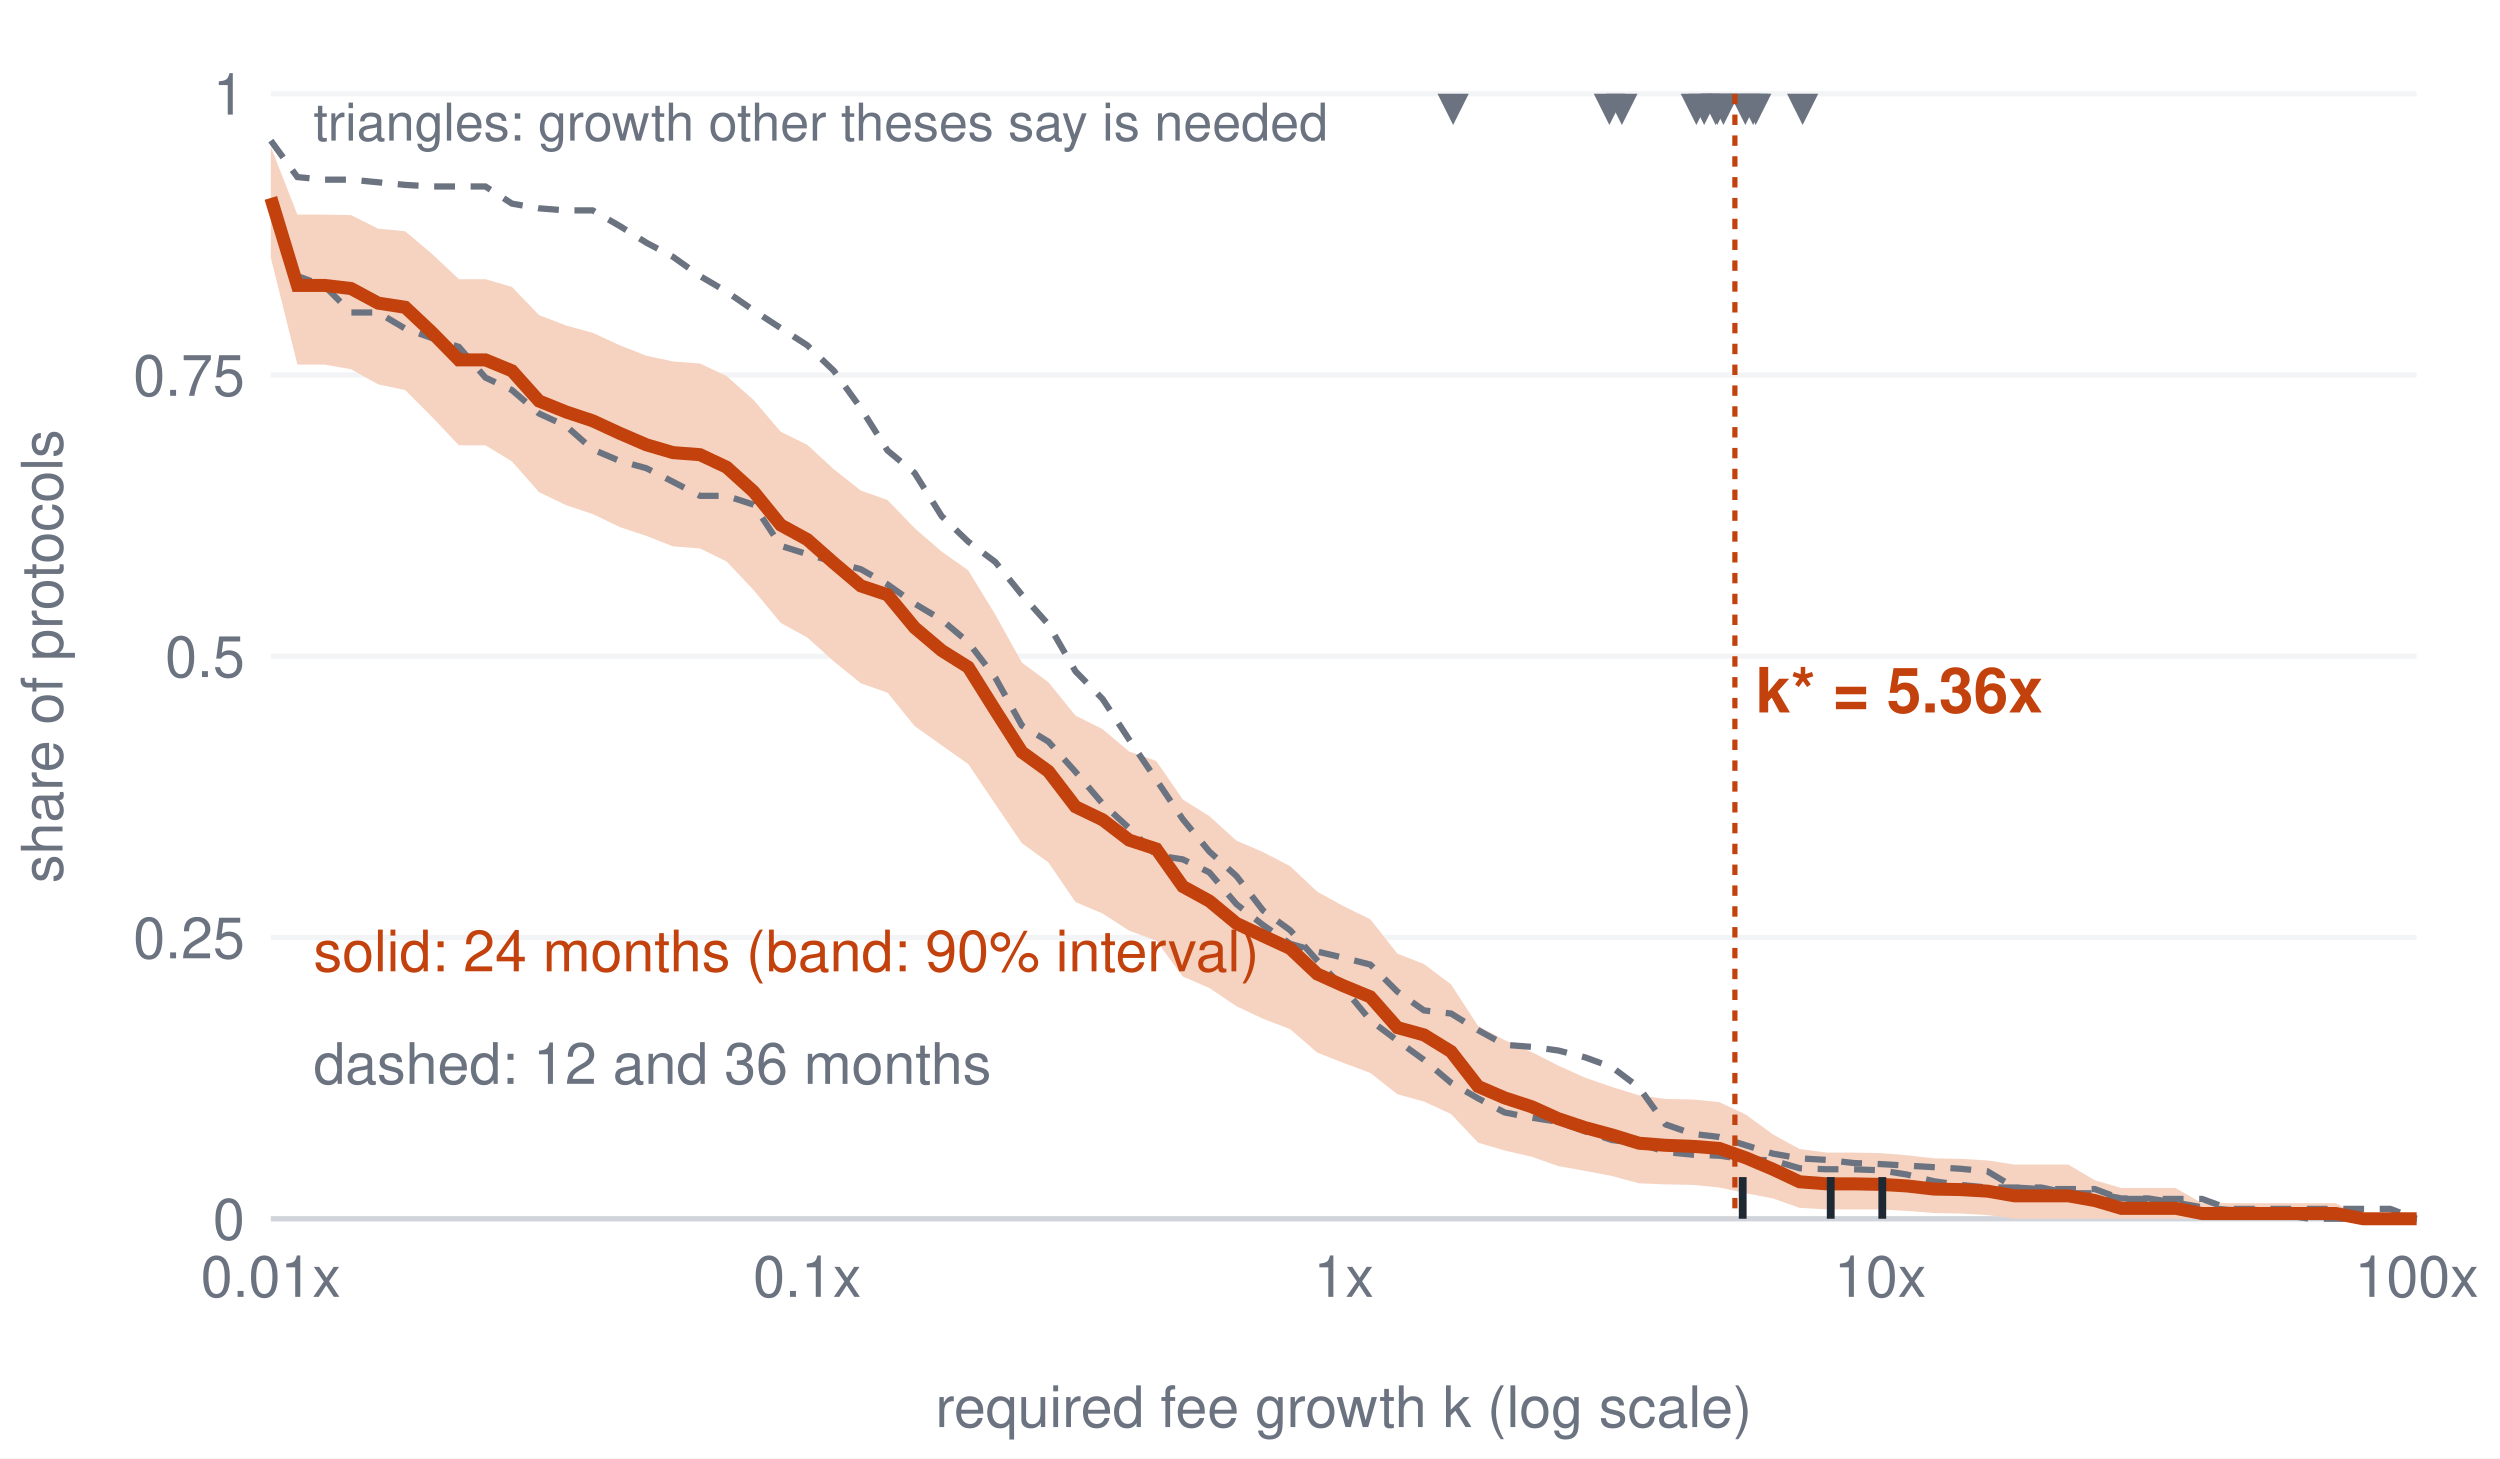
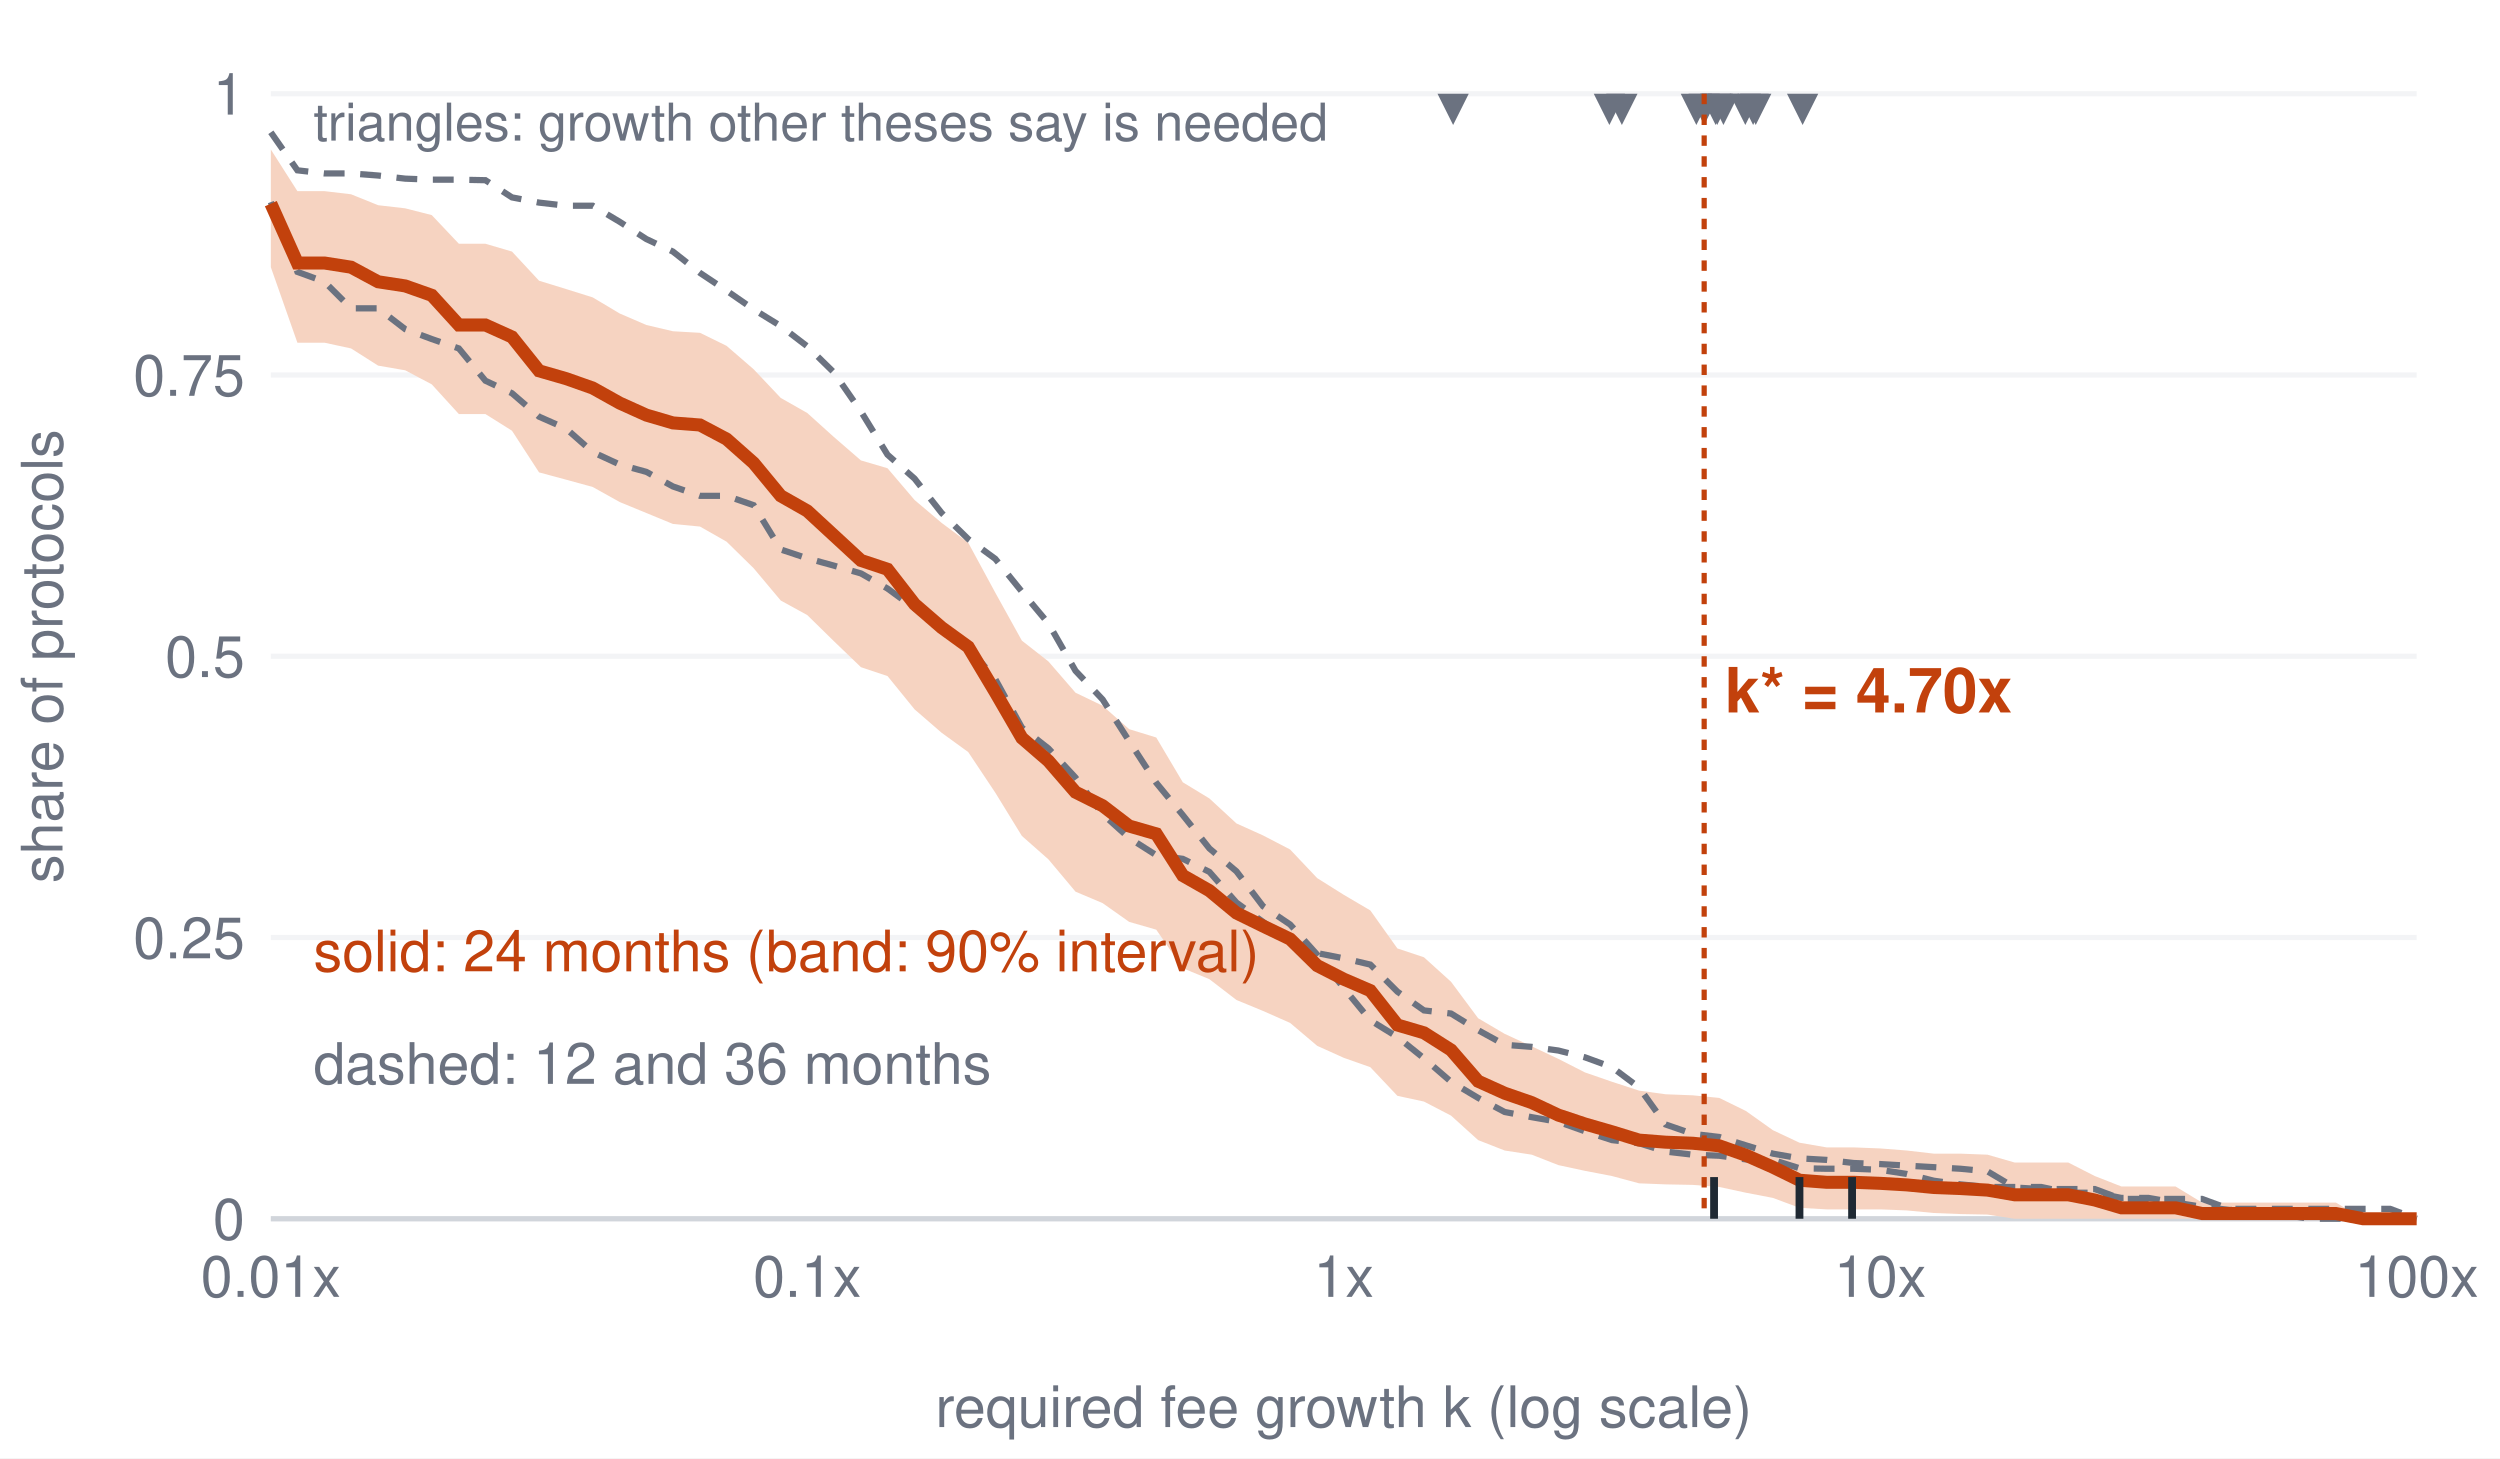
<svg xmlns="http://www.w3.org/2000/svg" viewBox="0 0 480 280" role="img" aria-label="Exceedance curve" font-family="Helvetica, Arial, sans-serif">
  <rect x="0" y="0" width="480" height="280" fill="#ffffff" />
  <line x1="52" y1="234.0" x2="464" y2="234.0" stroke="#f3f4f6" />
  <text x="47.0" y="238.0" font-size="11" text-anchor="end" fill="#6b7280" font-weight="normal">0</text>
  <line x1="52" y1="180.0" x2="464" y2="180.0" stroke="#f3f4f6" />
  <text x="47.0" y="184.0" font-size="11" text-anchor="end" fill="#6b7280" font-weight="normal">0.25</text>
  <line x1="52" y1="126.0" x2="464" y2="126.0" stroke="#f3f4f6" />
  <text x="47.0" y="130.0" font-size="11" text-anchor="end" fill="#6b7280" font-weight="normal">0.5</text>
  <line x1="52" y1="72.0" x2="464" y2="72.0" stroke="#f3f4f6" />
  <text x="47.0" y="76.0" font-size="11" text-anchor="end" fill="#6b7280" font-weight="normal">0.75</text>
  <line x1="52" y1="18.0" x2="464" y2="18.0" stroke="#f3f4f6" />
  <text x="47.0" y="22.0" font-size="11" text-anchor="end" fill="#6b7280" font-weight="normal">1</text>
  <text x="52.0" y="249.0" font-size="11" text-anchor="middle" fill="#6b7280" font-weight="normal">0.01x</text>
  <text x="155.0" y="249.0" font-size="11" text-anchor="middle" fill="#6b7280" font-weight="normal">0.1x</text>
  <text x="258.0" y="249.0" font-size="11" text-anchor="middle" fill="#6b7280" font-weight="normal">1x</text>
  <text x="361.0" y="249.0" font-size="11" text-anchor="middle" fill="#6b7280" font-weight="normal">10x</text>
  <text x="464.0" y="249.0" font-size="11" text-anchor="middle" fill="#6b7280" font-weight="normal">100x</text>
  <line x1="52" y1="234" x2="464" y2="234" stroke="#d1d5db" />
  <text x="258.0" y="274.0" font-size="11" text-anchor="middle" fill="#6b7280" font-weight="normal">required fee growth k (log scale)</text>
  <text x="12" y="126.0" font-size="11" fill="#6b7280" text-anchor="middle" transform="rotate(-90 12 126.0)">share of protocols</text>
-   <polygon fill="#f6d3c1" stroke="none" points="52.0,28.2 57.1,41.2 62.3,41.2 67.4,41.3 72.6,43.9 77.8,44.4 82.9,48.7 88.1,53.6 93.2,53.6 98.3,55.1 103.5,60.5 108.7,62.5 113.8,63.9 119.0,66.3 124.1,68.3 129.2,69.4 134.4,69.8 139.5,72.2 144.7,76.8 149.9,82.9 155.0,85.4 160.1,90.1 165.3,94.2 170.4,96.0 175.6,101.4 180.8,105.9 185.9,109.5 191.1,118.0 196.2,127.2 201.3,131.0 206.5,137.4 211.7,140.0 216.8,144.3 222.0,146.1 227.1,153.5 232.2,156.7 237.4,161.4 242.5,163.6 247.7,166.3 252.9,171.2 258.0,174.0 263.1,176.5 268.3,183.1 273.4,185.1 278.6,189.0 283.8,197.0 288.9,199.7 294.1,202.0 299.2,204.6 304.3,206.9 309.5,208.7 314.7,210.3 319.8,211.0 325.0,211.1 330.1,211.6 335.2,214.0 340.4,217.8 345.5,220.6 350.7,221.3 355.9,221.3 361.0,221.4 366.1,221.8 371.3,222.4 376.4,222.5 381.6,222.8 386.8,223.6 391.9,223.6 397.1,223.6 402.2,226.6 407.3,228.1 412.5,228.1 417.7,228.1 422.8,231.0 428.0,231.0 433.1,231.0 438.2,231.0 443.4,231.0 448.5,231.0 453.7,234.0 458.9,234.0 464.0,234.0 464.0,234.0 458.9,234.0 453.7,234.0 448.5,234.0 443.4,234.0 438.2,234.0 433.1,234.0 428.0,234.0 422.8,234.0 417.7,234.0 412.5,234.0 407.3,234.0 402.2,234.0 397.1,234.0 391.9,234.0 386.8,234.0 381.6,233.3 376.4,233.0 371.3,232.9 366.1,232.5 361.0,232.2 355.9,232.2 350.7,232.2 345.5,231.9 340.4,230.1 335.2,229.1 330.1,228.0 325.0,227.5 319.8,227.4 314.7,227.2 309.5,225.8 304.3,224.8 299.2,223.9 294.1,222.1 288.9,220.9 283.8,219.4 278.6,213.9 273.4,211.5 268.3,210.1 263.1,206.0 258.0,204.1 252.9,202.1 247.7,197.6 242.5,195.6 237.4,193.2 232.2,189.7 227.1,187.5 222.0,180.6 216.8,178.7 211.7,175.4 206.5,173.2 201.3,165.6 196.2,161.9 191.1,154.4 185.9,146.7 180.8,143.1 175.6,139.4 170.4,133.0 165.3,131.2 160.1,127.0 155.0,122.4 149.9,119.6 144.7,113.3 139.5,107.8 134.4,105.3 129.2,104.9 124.1,102.9 119.0,101.2 113.8,98.7 108.7,97.0 103.5,94.5 98.3,88.6 93.2,85.5 88.1,85.5 82.9,80.0 77.8,74.9 72.6,73.8 67.4,70.9 62.3,70.0 57.1,70.0 52.0,49.5" />
-   <polyline fill="none" stroke="#6b7280" stroke-width="1.2" stroke-dasharray="4 3" points="52.0,27.0 57.1,34.0 62.3,34.5 67.4,34.5 72.6,35.0 77.8,35.5 82.9,35.8 88.1,35.8 93.2,35.8 98.3,39.1 103.5,40.0 108.7,40.4 113.8,40.4 119.0,43.4 124.1,46.6 129.2,49.3 134.4,53.0 139.5,56.0 144.7,59.6 149.9,63.0 155.0,66.3 160.1,71.2 165.3,78.4 170.4,86.5 175.6,90.8 180.8,99.1 185.9,104.0 191.1,107.9 196.2,114.2 201.3,119.9 206.5,128.9 211.7,134.2 216.8,142.0 222.0,149.7 227.1,157.3 232.2,163.5 237.4,168.2 242.5,174.8 247.7,178.6 252.9,184.4 258.0,189.7 263.1,195.9 268.3,199.8 273.4,203.5 278.6,207.9 283.8,210.9 288.9,213.6 294.1,214.6 299.2,215.4 304.3,217.2 309.5,218.9 314.7,219.5 319.8,221.2 325.0,221.7 330.1,221.9 335.2,222.6 340.4,222.8 345.5,224.3 350.7,224.5 355.9,224.5 361.0,224.7 366.1,225.5 371.3,226.8 376.4,227.5 381.6,228.0 386.8,228.0 391.9,228.0 397.1,229.1 402.2,229.1 407.3,230.1 412.5,230.1 417.7,230.9 422.8,231.8 428.0,232.3 433.1,232.3 438.2,233.2 443.4,234.0 448.5,234.0 453.7,234.0 458.9,234.0 464.0,234.0" />
-   <polyline fill="none" stroke="#6b7280" stroke-width="1.2" stroke-dasharray="4 3" points="52.0,38.7 57.1,53.0 62.3,54.9 67.4,60.0 72.6,60.0 77.8,63.1 82.9,64.9 88.1,66.6 93.2,72.5 98.3,74.9 103.5,79.4 108.7,81.8 113.8,86.3 119.0,88.5 124.1,89.9 129.2,92.5 134.4,95.2 139.5,95.2 144.7,96.9 149.9,104.8 155.0,106.4 160.1,107.9 165.3,109.3 170.4,112.2 175.6,115.9 180.8,119.0 185.9,123.3 191.1,130.1 196.2,139.3 201.3,142.4 206.5,148.2 211.7,154.3 216.8,159.0 222.0,164.2 227.1,165.0 232.2,167.5 237.4,173.6 242.5,177.6 247.7,181.2 252.9,182.7 258.0,183.9 263.1,185.2 268.3,190.4 273.4,194.0 278.6,194.6 283.8,197.8 288.9,200.6 294.1,201.0 299.2,201.7 304.3,203.0 309.5,204.9 314.7,208.8 319.8,215.9 325.0,217.7 330.1,218.3 335.2,219.9 340.4,221.5 345.5,222.4 350.7,222.7 355.9,223.3 361.0,223.5 366.1,223.8 371.3,224.1 376.4,224.4 381.6,224.9 386.8,228.0 391.9,228.3 397.1,228.3 402.2,228.3 407.3,230.2 412.5,230.2 417.7,230.2 422.8,230.2 428.0,232.1 433.1,232.1 438.2,232.1 443.4,232.1 448.5,232.1 453.7,232.1 458.9,232.1 464.0,234.0" />
-   <polyline fill="none" stroke="#c2410c" stroke-width="2.5" points="52.0,38.0 57.1,54.8 62.3,54.8 67.4,55.4 72.6,58.2 77.8,59.0 82.9,63.8 88.1,69.1 93.2,69.1 98.3,71.2 103.5,77.0 108.7,79.1 113.8,80.8 119.0,83.2 124.1,85.4 129.2,86.9 134.4,87.3 139.5,89.7 144.7,94.4 149.9,100.8 155.0,103.6 160.1,108.1 165.3,112.5 170.4,114.2 175.6,120.5 180.8,124.9 185.9,128.1 191.1,136.4 196.2,144.4 201.3,148.1 206.5,154.9 211.7,157.4 216.8,161.3 222.0,163.0 227.1,170.2 232.2,173.0 237.4,177.3 242.5,179.7 247.7,182.1 252.9,187.0 258.0,189.3 263.1,191.4 268.3,197.3 273.4,198.7 278.6,201.9 283.8,208.6 288.9,210.8 294.1,212.5 299.2,214.8 304.3,216.5 309.5,217.9 314.7,219.5 319.8,219.9 325.0,220.1 330.1,220.5 335.2,222.3 340.4,224.5 345.5,226.9 350.7,227.3 355.9,227.3 361.0,227.4 366.1,227.7 371.3,228.3 376.4,228.4 381.6,228.7 386.8,229.6 391.9,229.6 397.1,229.6 402.2,230.5 407.3,232.0 412.5,232.0 417.7,232.0 422.8,233.0 428.0,233.0 433.1,233.0 438.2,233.0 443.4,233.0 448.5,233.0 453.7,234.0 458.9,234.0 464.0,234.0" />
+   <polygon fill="#f6d3c1" stroke="none" points="52.0,28.7 57.1,36.7 62.3,36.7 67.4,37.3 72.6,39.4 77.8,40.0 82.9,41.3 88.1,46.8 93.2,46.8 98.3,48.3 103.5,53.9 108.7,55.5 113.8,57.1 119.0,60.2 124.1,62.4 129.2,63.6 134.4,63.9 139.5,66.4 144.7,70.9 149.9,76.4 155.0,79.3 160.1,83.9 165.3,88.4 170.4,89.9 175.6,96.0 180.8,100.4 185.9,104.2 191.1,113.8 196.2,123.0 201.3,127.0 206.5,133.0 211.7,135.5 216.8,140.0 222.0,141.6 227.1,150.2 232.2,153.3 237.4,158.1 242.5,160.4 247.7,163.1 252.9,168.6 258.0,171.8 263.1,174.8 268.3,182.1 273.4,183.8 278.6,188.5 283.8,195.5 288.9,198.5 294.1,200.9 299.2,203.3 304.3,205.9 309.5,207.7 314.7,209.4 319.8,210.1 325.0,210.3 330.1,210.8 335.2,213.3 340.4,217.0 345.5,219.4 350.7,220.3 355.9,220.3 361.0,220.5 366.1,220.9 371.3,221.5 376.4,221.5 381.6,221.7 386.8,223.2 391.9,223.2 397.1,223.2 402.2,225.8 407.3,227.8 412.5,227.8 417.7,227.8 422.8,230.9 428.0,230.9 433.1,230.9 438.2,230.9 443.4,230.9 448.5,230.9 453.7,234.0 458.9,234.0 464.0,234.0 464.0,234.0 458.9,234.0 453.7,234.0 448.5,234.0 443.4,234.0 438.2,234.0 433.1,234.0 428.0,234.0 422.8,234.0 417.7,234.0 412.5,234.0 407.3,234.0 402.2,234.0 397.1,234.0 391.9,234.0 386.8,234.0 381.6,233.2 376.4,233.1 371.3,232.9 366.1,232.4 361.0,232.2 355.9,232.2 350.7,232.2 345.5,231.9 340.4,230.0 335.2,229.0 330.1,227.9 325.0,227.5 319.8,227.4 314.7,227.2 309.5,225.8 304.3,224.8 299.2,223.7 294.1,221.7 288.9,220.9 283.8,218.9 278.6,214.2 273.4,211.5 268.3,210.4 263.1,204.9 258.0,203.1 252.9,200.8 247.7,196.4 242.5,194.1 237.4,192.0 232.2,188.0 227.1,185.9 222.0,178.5 216.8,177.0 211.7,173.4 206.5,171.2 201.3,165.0 196.2,160.5 191.1,152.2 185.9,144.4 180.8,140.7 175.6,136.2 170.4,129.8 165.3,128.1 160.1,123.1 155.0,118.1 149.9,115.3 144.7,109.1 139.5,104.0 134.4,101.1 129.2,100.6 124.1,98.5 119.0,96.4 113.8,93.5 108.7,92.1 103.5,90.7 98.3,82.7 93.2,79.5 88.1,79.5 82.9,73.8 77.8,71.1 72.6,70.2 67.4,66.9 62.3,65.8 57.1,65.8 52.0,51.3" />
+   <polyline fill="none" stroke="#6b7280" stroke-width="1.2" stroke-dasharray="4 3" points="52.0,25.4 57.1,32.7 62.3,33.3 67.4,33.3 72.6,33.7 77.8,34.3 82.9,34.5 88.1,34.5 93.2,34.6 98.3,37.9 103.5,38.9 108.7,39.5 113.8,39.5 119.0,42.6 124.1,45.9 129.2,48.3 134.4,52.4 139.5,55.8 144.7,59.4 149.9,62.6 155.0,66.5 160.1,71.5 165.3,79.0 170.4,87.3 175.6,91.9 180.8,98.5 185.9,103.5 191.1,107.3 196.2,113.6 201.3,119.7 206.5,128.8 211.7,134.3 216.8,142.3 222.0,150.3 227.1,156.5 232.2,162.9 237.4,167.3 242.5,174.0 247.7,177.5 252.9,183.3 258.0,189.7 263.1,195.9 268.3,199.1 273.4,203.2 278.6,207.7 283.8,210.8 288.9,213.5 294.1,214.5 299.2,215.4 304.3,217.2 309.5,218.9 314.7,219.5 319.8,221.1 325.0,221.7 330.1,221.9 335.2,222.6 340.4,222.7 345.5,224.3 350.7,224.4 355.9,224.4 361.0,224.6 366.1,225.4 371.3,226.7 376.4,227.4 381.6,227.9 386.8,227.9 391.9,227.9 397.1,229.0 402.2,229.0 407.3,230.0 412.5,230.0 417.7,230.9 422.8,231.7 428.0,232.3 433.1,232.3 438.2,233.2 443.4,234.0 448.5,234.0 453.7,234.0 458.9,234.0 464.0,234.0" />
+   <polyline fill="none" stroke="#6b7280" stroke-width="1.2" stroke-dasharray="4 3" points="52.0,38.8 57.1,52.2 62.3,54.1 67.4,59.2 72.6,59.2 77.8,63.2 82.9,65.1 88.1,66.9 93.2,73.1 98.3,75.5 103.5,80.0 108.7,82.3 113.8,86.8 119.0,89.2 124.1,90.6 129.2,93.4 134.4,95.2 139.5,95.2 144.7,97.0 149.9,105.5 155.0,107.2 160.1,108.6 165.3,110.1 170.4,113.0 175.6,116.8 180.8,119.9 185.9,124.2 191.1,130.4 196.2,139.7 201.3,143.7 206.5,149.3 211.7,156.3 216.8,160.9 222.0,164.2 227.1,164.9 232.2,167.4 237.4,173.3 242.5,177.0 247.7,180.7 252.9,183.0 258.0,184.0 263.1,185.2 268.3,190.4 273.4,194.0 278.6,194.6 283.8,197.8 288.9,200.6 294.1,201.0 299.2,201.7 304.3,203.0 309.5,204.9 314.7,208.8 319.8,215.9 325.0,217.7 330.1,218.3 335.2,219.9 340.4,221.5 345.5,222.4 350.7,222.7 355.9,223.3 361.0,223.5 366.1,223.8 371.3,224.1 376.4,224.4 381.6,224.9 386.8,228.0 391.9,228.3 397.1,228.3 402.2,228.3 407.3,230.2 412.5,230.2 417.7,230.2 422.8,230.2 428.0,232.1 433.1,232.1 438.2,232.1 443.4,232.1 448.5,232.1 453.7,232.1 458.9,232.1 464.0,234.0" />
+   <polyline fill="none" stroke="#c2410c" stroke-width="2.5" points="52.0,39.1 57.1,50.5 62.3,50.5 67.4,51.3 72.6,54.1 77.8,54.9 82.9,56.7 88.1,62.4 93.2,62.4 98.3,64.7 103.5,71.2 108.7,72.7 113.8,74.5 119.0,77.4 124.1,79.7 129.2,81.2 134.4,81.6 139.5,84.3 144.7,88.9 149.9,95.2 155.0,98.1 160.1,102.8 165.3,107.6 170.4,109.3 175.6,116.0 180.8,120.5 185.9,124.2 191.1,132.9 196.2,141.7 201.3,146.1 206.5,152.1 211.7,154.7 216.8,158.6 222.0,160.1 227.1,168.1 232.2,171.0 237.4,175.3 242.5,177.8 247.7,180.3 252.9,185.4 258.0,188.0 263.1,190.2 268.3,196.8 273.4,198.3 278.6,201.6 283.8,207.6 288.9,209.9 294.1,211.7 299.2,214.1 304.3,215.8 309.5,217.3 314.7,218.9 319.8,219.3 325.0,219.5 330.1,220.0 335.2,221.8 340.4,224.1 345.5,226.6 350.7,227.0 355.9,227.0 361.0,227.2 366.1,227.5 371.3,228.0 376.4,228.2 381.6,228.5 386.8,229.4 391.9,229.4 397.1,229.4 402.2,230.4 407.3,231.9 412.5,231.9 417.7,231.9 422.8,233.0 428.0,233.0 433.1,233.0 438.2,233.0 443.4,233.0 448.5,233.0 453.7,234.0 458.9,234.0 464.0,234.0" />
  <text x="60.2" y="186.5" font-size="11" text-anchor="start" fill="#c2410c" font-weight="normal">solid: 24 months (band: 90% interval)</text>
  <text x="60.2" y="208.1" font-size="11" text-anchor="start" fill="#6b7280" font-weight="normal">dashed: 12 and 36 months</text>
-   <line x1="334.6" y1="234" x2="334.6" y2="226" stroke="#1f2933" stroke-width="1.5" />
-   <line x1="351.5" y1="234" x2="351.5" y2="226" stroke="#1f2933" stroke-width="1.5" />
-   <line x1="361.4" y1="234" x2="361.4" y2="226" stroke="#1f2933" stroke-width="1.5" />
+   <line x1="329.1" y1="234" x2="329.1" y2="226" stroke="#1f2933" stroke-width="1.5" />
+   <line x1="345.5" y1="234" x2="345.5" y2="226" stroke="#1f2933" stroke-width="1.5" />
+   <line x1="355.6" y1="234" x2="355.6" y2="226" stroke="#1f2933" stroke-width="1.5" />
  <path d="M276.0,18 L282.0,18 L279.0,24Z" fill="#6b7280" />
  <path d="M306.0,18 L312.0,18 L309.0,24Z" fill="#6b7280" />
  <path d="M308.4,18 L314.4,18 L311.4,24Z" fill="#6b7280" />
  <path d="M322.7,18 L328.7,18 L325.7,24Z" fill="#6b7280" />
  <path d="M324.2,18 L330.2,18 L327.2,24Z" fill="#6b7280" />
  <path d="M326.4,18 L332.4,18 L329.4,24Z" fill="#6b7280" />
  <path d="M326.7,18 L332.7,18 L329.7,24Z" fill="#6b7280" />
  <path d="M327.9,18 L333.9,18 L330.9,24Z" fill="#6b7280" />
  <path d="M332.1,18 L338.1,18 L335.1,24Z" fill="#6b7280" />
  <path d="M333.6,18 L339.6,18 L336.6,24Z" fill="#6b7280" />
  <path d="M334.1,18 L340.1,18 L337.1,24Z" fill="#6b7280" />
  <path d="M343.1,18 L349.1,18 L346.1,24Z" fill="#6b7280" />
  <text x="60.2" y="27.0" font-size="10" text-anchor="start" fill="#6b7280" font-weight="normal">triangles: growth other theses say is needed</text>
-   <line x1="333.1" y1="18" x2="333.1" y2="234" stroke="#c2410c" stroke-dasharray="2 2" />
-   <text x="337.1" y="136.8" font-size="12" text-anchor="start" fill="#c2410c" font-weight="bold">k* = 5.36x</text>
+   <line x1="327.2" y1="18" x2="327.2" y2="234" stroke="#c2410c" stroke-dasharray="2 2" />
+   <text x="331.2" y="136.8" font-size="12" text-anchor="start" fill="#c2410c" font-weight="bold">k* = 4.70x</text>
</svg>
